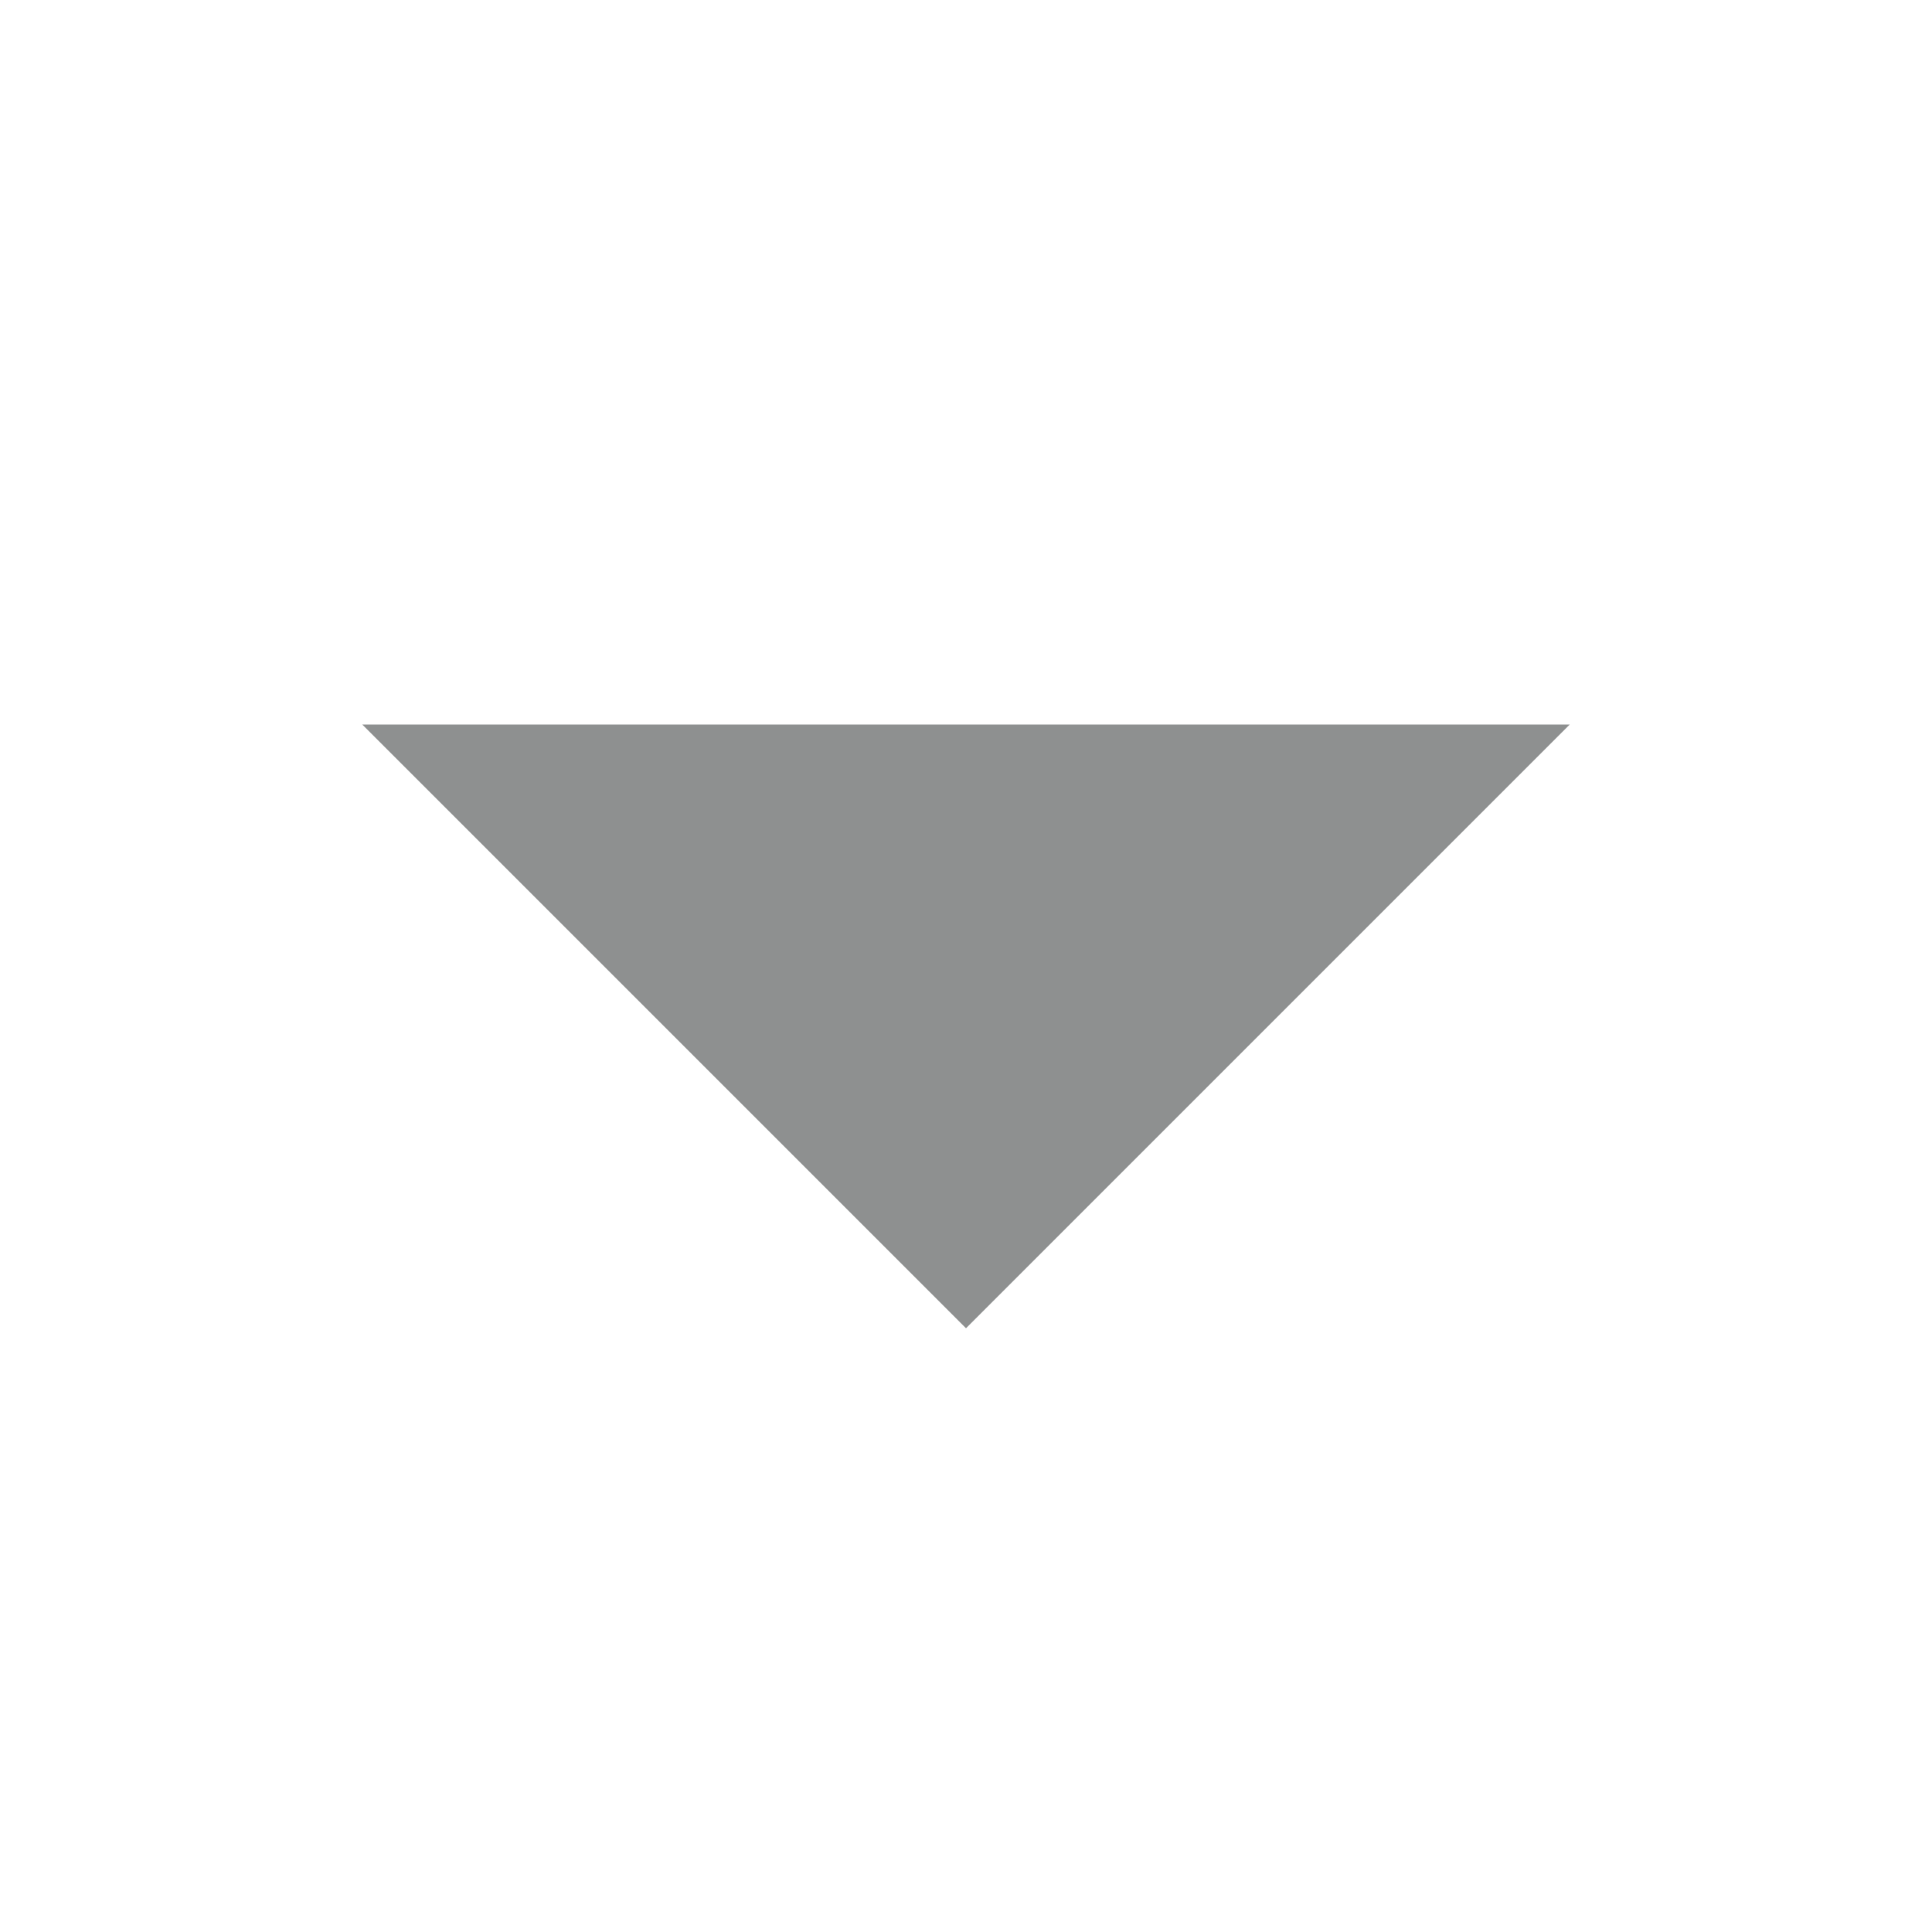
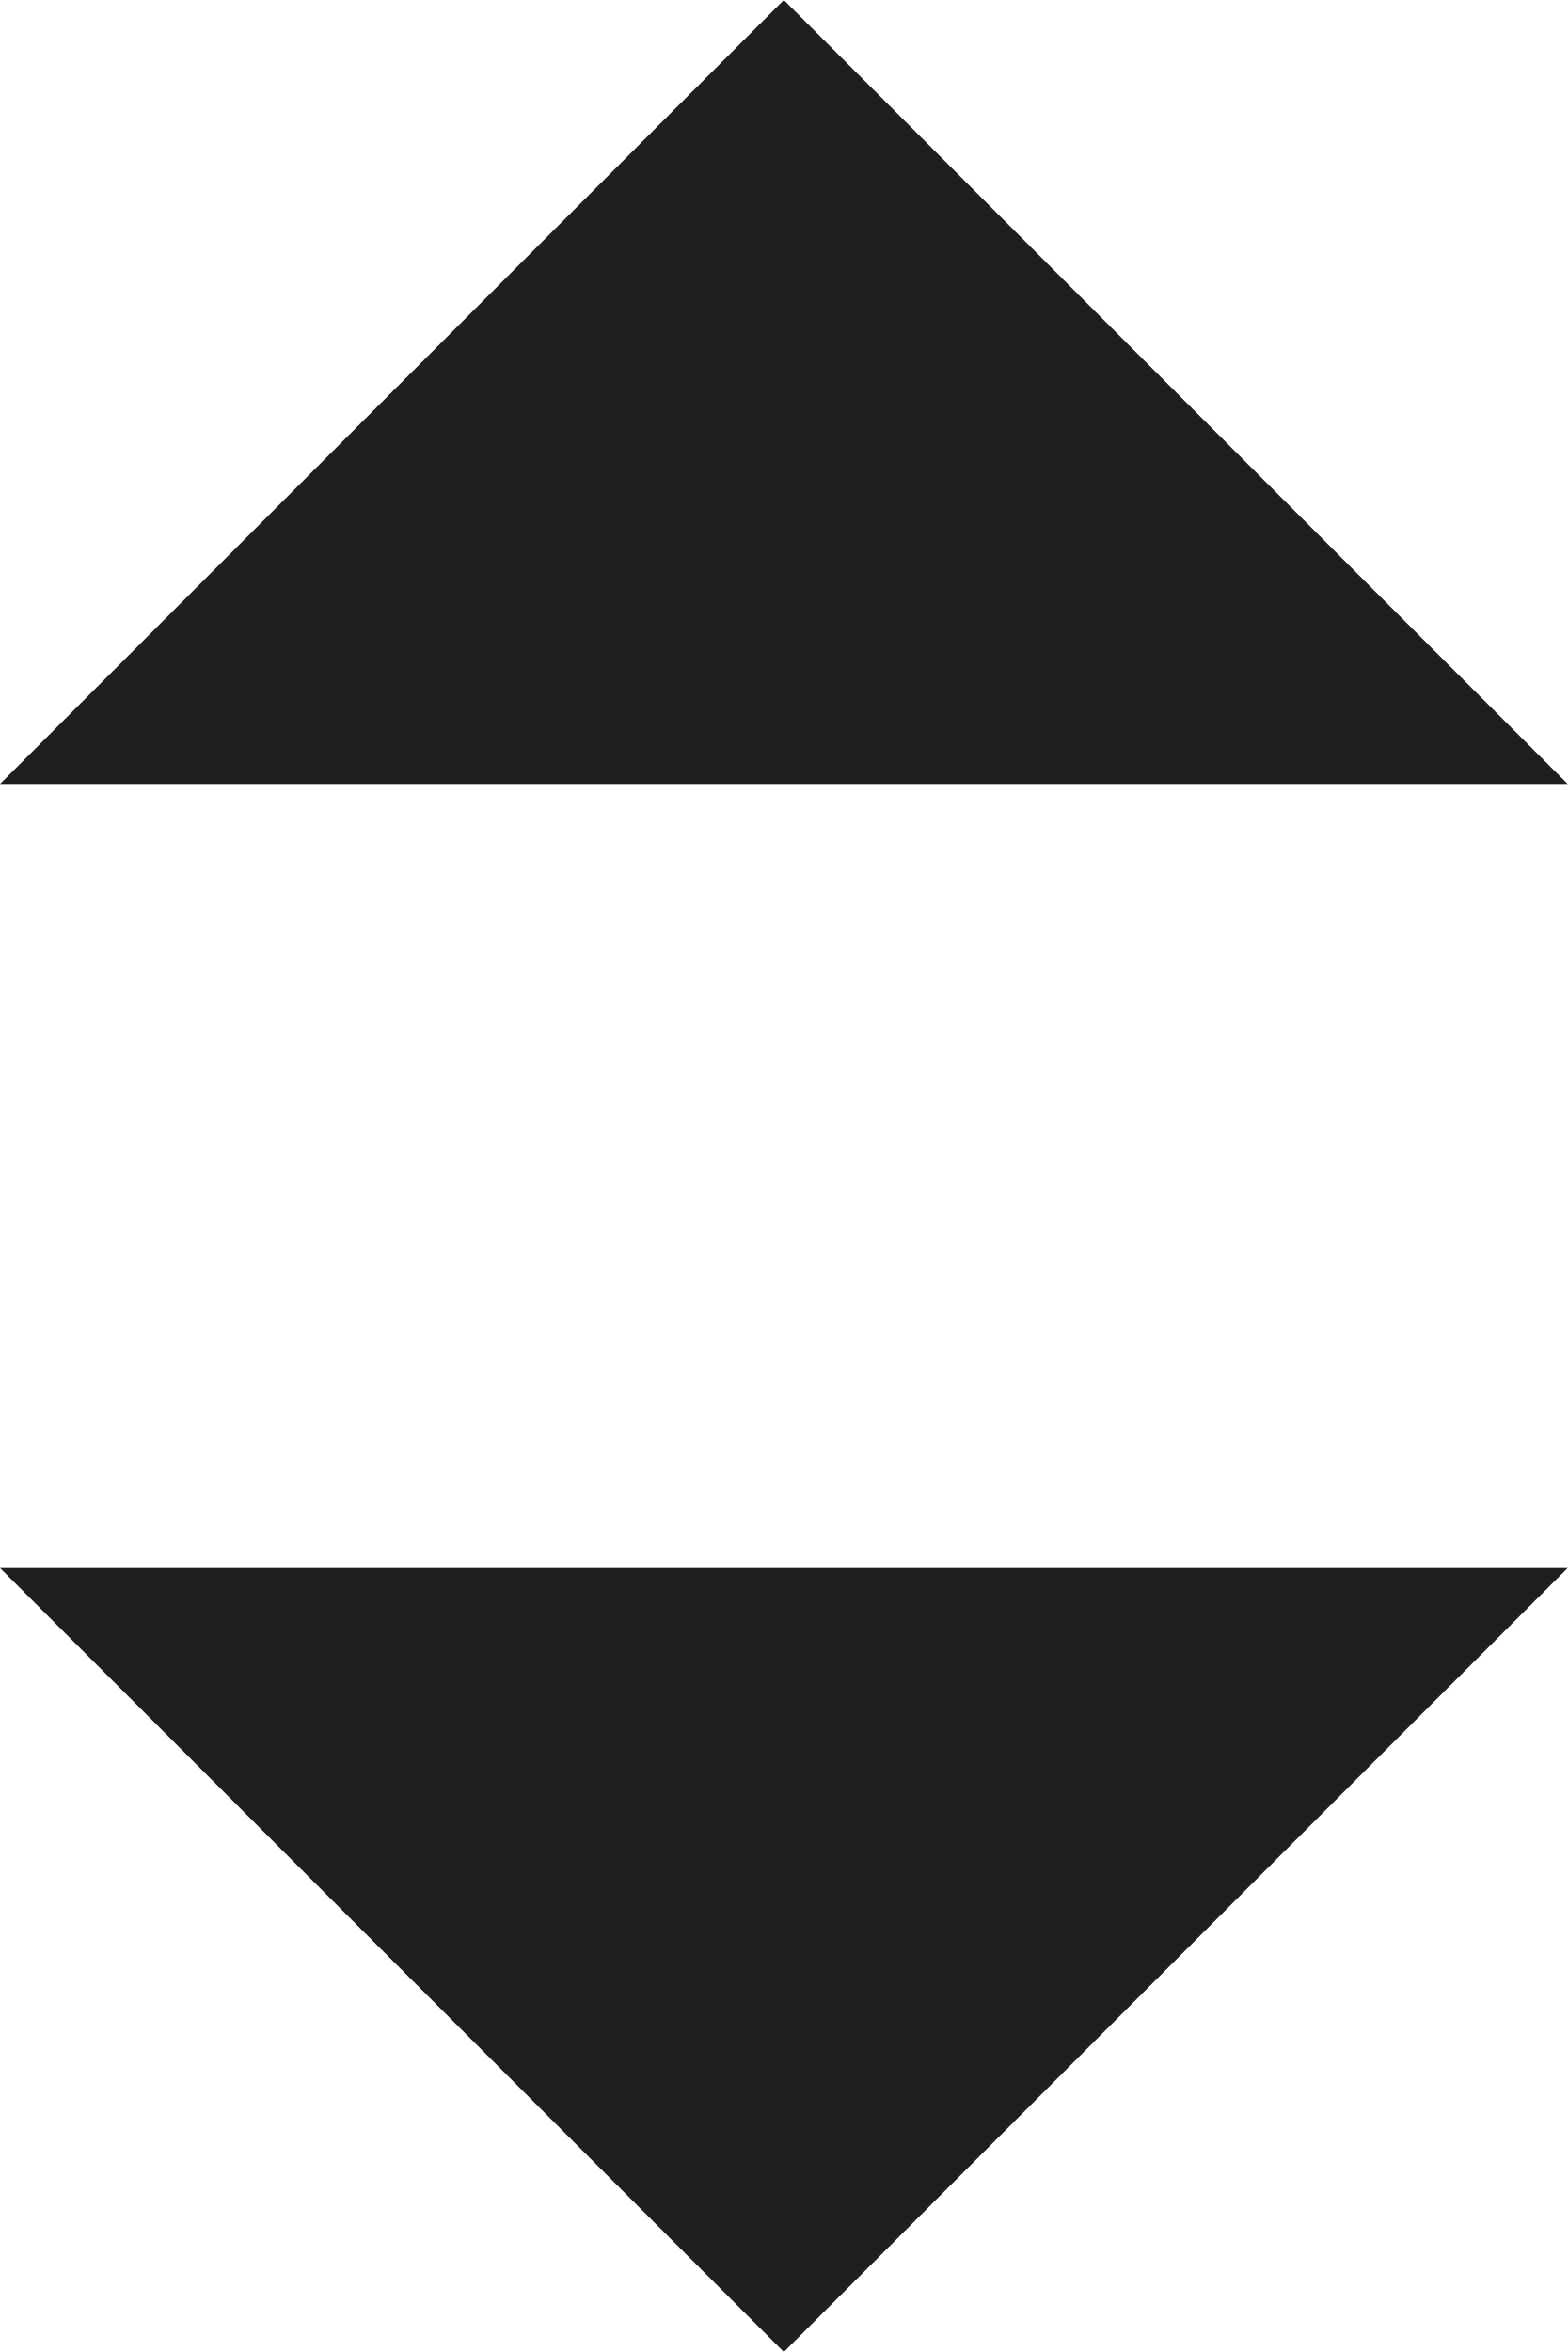
- <svg xmlns="http://www.w3.org/2000/svg" width="16" height="16" viewBox="0 0 16 16">
-   <path fill="#8E9090" fill-rule="nonzero" d="M3 6l5 5 5-5z" />
+ <svg xmlns="http://www.w3.org/2000/svg" width="8" height="12" viewBox="0 0 8 12" fill="none">
+   <path fill-rule="evenodd" clip-rule="evenodd" d="M4 12L0 8H8L4 12ZM4 0L0 4H8L4 0Z" fill="#1E1F21" />
</svg>
